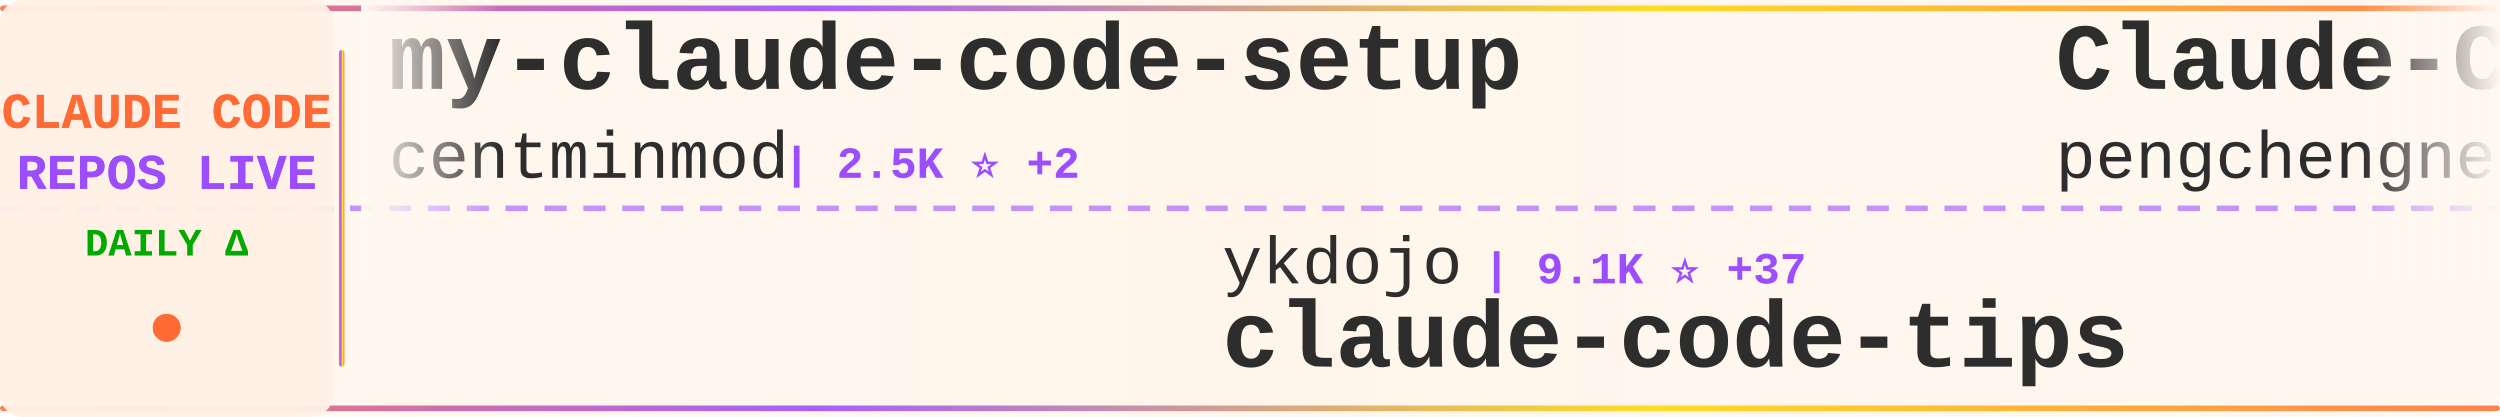
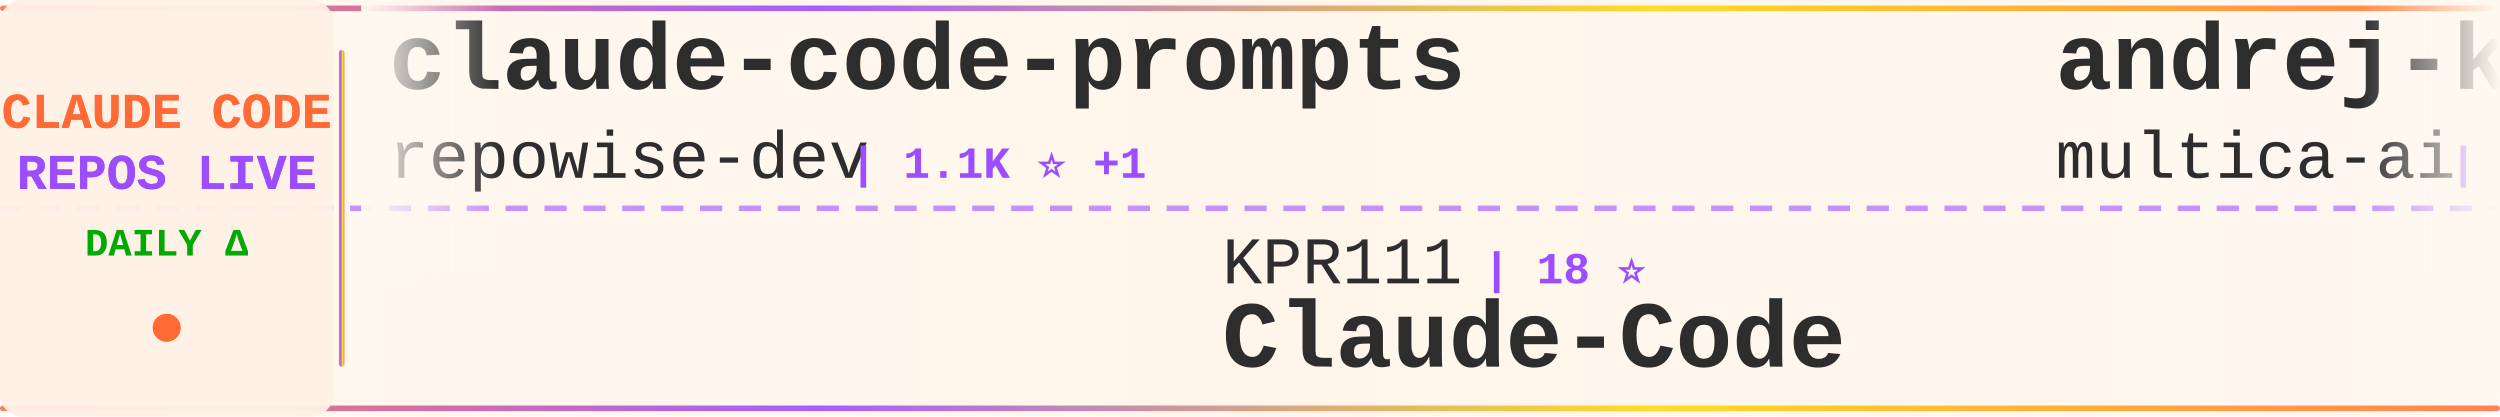
<svg xmlns="http://www.w3.org/2000/svg" width="900" height="150">
  <defs>
    <linearGradient id="tickerBg" x1="0%" y1="0%" x2="100%" y2="0%">
      <stop offset="0%" style="stop-color:#fff8f0;stop-opacity:0.98" />
      <stop offset="50%" style="stop-color:#fff5eb;stop-opacity:1" />
      <stop offset="100%" style="stop-color:#fff8f0;stop-opacity:0.98" />
    </linearGradient>
    <linearGradient id="borderGrad" x1="0%" y1="0%" x2="100%" y2="0%">
      <stop offset="0%" style="stop-color:#FF6B35;stop-opacity:0.85">
        <animate attributeName="stop-opacity" values="0.85;1;0.85" dur="2s" repeatCount="indefinite" />
      </stop>
      <stop offset="33%" style="stop-color:#9C4EFF;stop-opacity:0.9">
        <animate attributeName="stop-opacity" values="0.9;1;0.9" dur="2.2s" repeatCount="indefinite" />
      </stop>
      <stop offset="66%" style="stop-color:#FFD700;stop-opacity:0.85">
        <animate attributeName="stop-opacity" values="0.85;1;0.85" dur="1.8s" repeatCount="indefinite" />
      </stop>
      <stop offset="100%" style="stop-color:#FF6B35;stop-opacity:0.85">
        <animate attributeName="stop-opacity" values="0.85;1;0.85" dur="2s" repeatCount="indefinite" />
      </stop>
    </linearGradient>
    <filter id="textGlow">
      <feGaussianBlur stdDeviation="0.15" result="coloredBlur" />
      <feMerge>
        <feMergeNode in="coloredBlur" />
        <feMergeNode in="SourceGraphic" />
      </feMerge>
    </filter>
    <filter id="metricGlow">
      <feGaussianBlur stdDeviation="0.2" result="coloredBlur" />
      <feMerge>
        <feMergeNode in="coloredBlur" />
        <feMergeNode in="SourceGraphic" />
      </feMerge>
    </filter>
    <linearGradient id="leftFade" x1="0%" y1="0%" x2="100%" y2="0%">
      <stop offset="0%" style="stop-color:#fff8f0;stop-opacity:1" />
      <stop offset="100%" style="stop-color:#fff8f0;stop-opacity:0" />
    </linearGradient>
    <linearGradient id="rightFade" x1="0%" y1="0%" x2="100%" y2="0%">
      <stop offset="0%" style="stop-color:#fff8f0;stop-opacity:0" />
      <stop offset="100%" style="stop-color:#fff8f0;stop-opacity:1" />
    </linearGradient>
  </defs>
  <rect width="900" height="150" fill="url(#tickerBg)" rx="8" />
  <rect x="0" y="2" width="900" height="2" fill="url(#borderGrad)" rx="1" />
  <rect x="0" y="146" width="900" height="2" fill="url(#borderGrad)" rx="1" />
  <line x1="0" y1="75" x2="900" y2="75" stroke="#9C4EFF" stroke-width="2" stroke-dasharray="8 6" opacity="0.6" />
  <rect x="0" y="0" width="120" height="150" fill="#fff0e6" opacity="0.95" rx="8" />
  <text x="60" y="46" font-family="'Courier New', monospace" font-size="18" font-weight="bold" fill="#FF6B35" text-anchor="middle" filter="url(#textGlow)">
    CLAUDE CODE
  </text>
  <text x="60" y="68" font-family="'Courier New', monospace" font-size="18" font-weight="bold" fill="#9C4EFF" text-anchor="middle" filter="url(#textGlow)">
    REPOS LIVE
  </text>
  <text x="60" y="92" font-family="'Courier New', monospace" font-size="14" font-weight="bold" fill="#00aa00" text-anchor="middle">
    DAILY Δ
  </text>
  <circle cx="60" cy="118" r="5" fill="#FF6B35" filter="url(#metricGlow)">
    <animate attributeName="r" values="4;6;4" dur="1.5s" repeatCount="indefinite" />
    <animate attributeName="opacity" values="0.6;1;0.6" dur="1.5s" repeatCount="indefinite" />
  </circle>
  <rect x="122" y="18" width="2" height="114" fill="url(#borderGrad)" rx="1" />
  <clipPath id="tickerClip">
    <rect x="130" y="0" width="770" height="150" />
  </clipPath>
  <g clip-path="url(#tickerClip)">
    <g id="tickerItems">
      <animateTransform attributeName="transform" attributeType="XML" type="translate" from="0 0" to="-3000 0" dur="54s" repeatCount="indefinite" />
      <g transform="translate(0, 0)">
-         <text x="140" y="32" font-family="'Courier New', monospace" font-size="34" font-weight="bold" fill="#2d2d2d">my-claude-code-setup</text>
-         <text x="140" y="64" font-family="'Courier New', monospace" font-size="24" font-weight="normal" fill="#2d2d2d" opacity="1.0">centminmod</text>
-         <text x="282" y="64" font-family="'Courier New', monospace" font-size="16" font-weight="bold" fill="#9C4EFF"> | 2.5K ⭐ +2</text>
+         <text x="140" y="32" font-family="'Courier New', monospace" font-size="34" font-weight="bold" fill="#2d2d2d">claude-code-prompts</text>
+         <text x="140" y="64" font-family="'Courier New', monospace" font-size="24" font-weight="normal" fill="#2d2d2d" opacity="1.0">repowise-dev</text>
+         <text x="306" y="64" font-family="'Courier New', monospace" font-size="16" font-weight="bold" fill="#9C4EFF"> | 1.1K ⭐ +1</text>
      </g>
      <g transform="translate(300, 0)">
-         <text x="140" y="102" font-family="'Courier New', monospace" font-size="24" font-weight="normal" fill="#2d2d2d" opacity="1.0">ykdojo</text>
-         <text x="234" y="102" font-family="'Courier New', monospace" font-size="16" font-weight="bold" fill="#9C4EFF"> | 9.1K ⭐ +37</text>
-         <text x="140" y="132" font-family="'Courier New', monospace" font-size="34" font-weight="bold" fill="#2d2d2d">claude-code-tips</text>
+         <text x="140" y="102" font-family="'Courier New', monospace" font-size="24" font-weight="normal" fill="#2d2d2d" opacity="1.0">KPR111</text>
+         <text x="234" y="102" font-family="'Courier New', monospace" font-size="16" font-weight="bold" fill="#9C4EFF"> | 18 ⭐</text>
+         <text x="140" y="132" font-family="'Courier New', monospace" font-size="34" font-weight="bold" fill="#2d2d2d">Claude-Code</text>
      </g>
      <g transform="translate(600, 0)">
-         <text x="140" y="32" font-family="'Courier New', monospace" font-size="34" font-weight="bold" fill="#2d2d2d">Claude-Code</text>
-         <text x="140" y="64" font-family="'Courier New', monospace" font-size="24" font-weight="normal" fill="#2d2d2d" opacity="1.0">pengchengneo</text>
-         <text x="306" y="64" font-family="'Courier New', monospace" font-size="16" font-weight="bold" fill="#9C4EFF"> | 1.6K ⭐ +5</text>
+         <text x="140" y="32" font-family="'Courier New', monospace" font-size="34" font-weight="bold" fill="#2d2d2d">andrej-karpathy-skills</text>
+         <text x="140" y="64" font-family="'Courier New', monospace" font-size="24" font-weight="normal" fill="#2d2d2d" opacity="1.0">multica-ai</text>
+         <text x="282" y="64" font-family="'Courier New', monospace" font-size="16" font-weight="bold" fill="#9C4EFF"> | 189.5K ⭐ +464</text>
      </g>
      <g transform="translate(900, 0)">
-         <text x="140" y="102" font-family="'Courier New', monospace" font-size="24" font-weight="normal" fill="#2d2d2d" opacity="1.0">AICoderTudou</text>
-         <text x="306" y="102" font-family="'Courier New', monospace" font-size="16" font-weight="bold" fill="#9C4EFF"> | 498 ⭐</text>
-         <text x="140" y="132" font-family="'Courier New', monospace" font-size="34" font-weight="bold" fill="#2d2d2d">claude-code-tudou</text>
+         <text x="140" y="102" font-family="'Courier New', monospace" font-size="24" font-weight="normal" fill="#2d2d2d" opacity="1.0">JrCx7scC</text>
+         <text x="258" y="102" font-family="'Courier New', monospace" font-size="16" font-weight="bold" fill="#9C4EFF"> | 371 ⭐</text>
+         <text x="140" y="132" font-family="'Courier New', monospace" font-size="34" font-weight="bold" fill="#2d2d2d">claude-code-source</text>
      </g>
      <g transform="translate(1200, 0)">
-         <text x="140" y="32" font-family="'Courier New', monospace" font-size="34" font-weight="bold" fill="#2d2d2d">claude-code-source</text>
-         <text x="140" y="64" font-family="'Courier New', monospace" font-size="24" font-weight="normal" fill="#2d2d2d" opacity="1.0">hangsman</text>
-         <text x="258" y="64" font-family="'Courier New', monospace" font-size="16" font-weight="bold" fill="#9C4EFF"> | 787 ⭐</text>
+         <text x="140" y="32" font-family="'Courier New', monospace" font-size="34" font-weight="bold" fill="#2d2d2d">claude-code-templates</text>
+         <text x="140" y="64" font-family="'Courier New', monospace" font-size="24" font-weight="normal" fill="#2d2d2d" opacity="1.0">davila7</text>
+         <text x="246" y="64" font-family="'Courier New', monospace" font-size="16" font-weight="bold" fill="#9C4EFF"> | 28.5K ⭐ +28</text>
      </g>
      <g transform="translate(1500, 0)">
+         <text x="140" y="102" font-family="'Courier New', monospace" font-size="24" font-weight="normal" fill="#2d2d2d" opacity="1.0">alejandrobalderas</text>
+         <text x="366" y="102" font-family="'Courier New', monospace" font-size="16" font-weight="bold" fill="#9C4EFF"> | 2.4K ⭐ +40</text>
+         <text x="140" y="132" font-family="'Courier New', monospace" font-size="34" font-weight="bold" fill="#2d2d2d">claude-code-from-source</text>
+       </g>
+       <g transform="translate(1800, 0)">
+         <text x="140" y="32" font-family="'Courier New', monospace" font-size="34" font-weight="bold" fill="#2d2d2d">claude-code-best-practic...</text>
+         <text x="140" y="64" font-family="'Courier New', monospace" font-size="24" font-weight="normal" fill="#2d2d2d" opacity="1.0">shanraisshan</text>
+         <text x="306" y="64" font-family="'Courier New', monospace" font-size="16" font-weight="bold" fill="#9C4EFF"> | 62.3K ⭐ +111</text>
+       </g>
+       <g transform="translate(2100, 0)">
        <text x="140" y="102" font-family="'Courier New', monospace" font-size="24" font-weight="normal" fill="#2d2d2d" opacity="1.0">Piebald-AI</text>
-         <text x="282" y="102" font-family="'Courier New', monospace" font-size="16" font-weight="bold" fill="#9C4EFF"> | 11.7K ⭐ +42</text>
+         <text x="282" y="102" font-family="'Courier New', monospace" font-size="16" font-weight="bold" fill="#9C4EFF"> | 11.7K ⭐ +41</text>
        <text x="140" y="132" font-family="'Courier New', monospace" font-size="34" font-weight="bold" fill="#2d2d2d">claude-code-system-promp...</text>
      </g>
-       <g transform="translate(1800, 0)">
-         <text x="140" y="32" font-family="'Courier New', monospace" font-size="34" font-weight="bold" fill="#2d2d2d">claude-code-rev</text>
-         <text x="140" y="64" font-family="'Courier New', monospace" font-size="24" font-weight="normal" fill="#2d2d2d" opacity="1.0">oboard</text>
-         <text x="234" y="64" font-family="'Courier New', monospace" font-size="16" font-weight="bold" fill="#9C4EFF"> | 3.2K ⭐ +1</text>
+       <g transform="translate(2400, 0)">
+         <text x="140" y="32" font-family="'Courier New', monospace" font-size="34" font-weight="bold" fill="#2d2d2d">collection-claude-code-s...</text>
+         <text x="140" y="64" font-family="'Courier New', monospace" font-size="24" font-weight="normal" fill="#2d2d2d" opacity="1.0">chauncygu</text>
+         <text x="270" y="64" font-family="'Courier New', monospace" font-size="16" font-weight="bold" fill="#9C4EFF"> | 2.7K ⭐ +1</text>
      </g>
-       <g transform="translate(2100, 0)">
+       <g transform="translate(2700, 0)">
        <text x="140" y="102" font-family="'Courier New', monospace" font-size="24" font-weight="normal" fill="#2d2d2d" opacity="1.0">darcyegb</text>
        <text x="258" y="102" font-family="'Courier New', monospace" font-size="16" font-weight="bold" fill="#9C4EFF"> | 744 ⭐</text>
        <text x="140" y="132" font-family="'Courier New', monospace" font-size="34" font-weight="bold" fill="#2d2d2d">ClaudeCodeAgents</text>
      </g>
-       <g transform="translate(2400, 0)">
-         <text x="140" y="32" font-family="'Courier New', monospace" font-size="34" font-weight="bold" fill="#2d2d2d">claude-code-local</text>
-         <text x="140" y="64" font-family="'Courier New', monospace" font-size="24" font-weight="normal" fill="#2d2d2d" opacity="1.0">nicedreamzapp</text>
-         <text x="318" y="64" font-family="'Courier New', monospace" font-size="16" font-weight="bold" fill="#9C4EFF"> | 2.9K ⭐ +3</text>
-       </g>
-       <g transform="translate(2700, 0)">
-         <text x="140" y="102" font-family="'Courier New', monospace" font-size="24" font-weight="normal" fill="#2d2d2d" opacity="1.0">FlorianBruniaux</text>
-         <text x="342" y="102" font-family="'Courier New', monospace" font-size="16" font-weight="bold" fill="#9C4EFF"> | 5.4K ⭐ +15</text>
-         <text x="140" y="132" font-family="'Courier New', monospace" font-size="34" font-weight="bold" fill="#2d2d2d">claude-code-ultimate-gui...</text>
-       </g>
      <g transform="translate(3000, 0)">
-         <text x="140" y="32" font-family="'Courier New', monospace" font-size="34" font-weight="bold" fill="#2d2d2d">my-claude-code-setup</text>
-         <text x="140" y="64" font-family="'Courier New', monospace" font-size="24" font-weight="normal" fill="#2d2d2d" opacity="1.0">centminmod</text>
-         <text x="282" y="64" font-family="'Courier New', monospace" font-size="16" font-weight="bold" fill="#9C4EFF"> | 2.5K ⭐ +2</text>
+         <text x="140" y="32" font-family="'Courier New', monospace" font-size="34" font-weight="bold" fill="#2d2d2d">claude-code-prompts</text>
+         <text x="140" y="64" font-family="'Courier New', monospace" font-size="24" font-weight="normal" fill="#2d2d2d" opacity="1.0">repowise-dev</text>
+         <text x="306" y="64" font-family="'Courier New', monospace" font-size="16" font-weight="bold" fill="#9C4EFF"> | 1.1K ⭐ +1</text>
      </g>
      <g transform="translate(3300, 0)">
-         <text x="140" y="102" font-family="'Courier New', monospace" font-size="24" font-weight="normal" fill="#2d2d2d" opacity="1.0">ykdojo</text>
-         <text x="234" y="102" font-family="'Courier New', monospace" font-size="16" font-weight="bold" fill="#9C4EFF"> | 9.1K ⭐ +37</text>
-         <text x="140" y="132" font-family="'Courier New', monospace" font-size="34" font-weight="bold" fill="#2d2d2d">claude-code-tips</text>
+         <text x="140" y="102" font-family="'Courier New', monospace" font-size="24" font-weight="normal" fill="#2d2d2d" opacity="1.0">KPR111</text>
+         <text x="234" y="102" font-family="'Courier New', monospace" font-size="16" font-weight="bold" fill="#9C4EFF"> | 18 ⭐</text>
+         <text x="140" y="132" font-family="'Courier New', monospace" font-size="34" font-weight="bold" fill="#2d2d2d">Claude-Code</text>
      </g>
      <g transform="translate(3600, 0)">
-         <text x="140" y="32" font-family="'Courier New', monospace" font-size="34" font-weight="bold" fill="#2d2d2d">Claude-Code</text>
-         <text x="140" y="64" font-family="'Courier New', monospace" font-size="24" font-weight="normal" fill="#2d2d2d" opacity="1.0">pengchengneo</text>
-         <text x="306" y="64" font-family="'Courier New', monospace" font-size="16" font-weight="bold" fill="#9C4EFF"> | 1.6K ⭐ +5</text>
+         <text x="140" y="32" font-family="'Courier New', monospace" font-size="34" font-weight="bold" fill="#2d2d2d">andrej-karpathy-skills</text>
+         <text x="140" y="64" font-family="'Courier New', monospace" font-size="24" font-weight="normal" fill="#2d2d2d" opacity="1.0">multica-ai</text>
+         <text x="282" y="64" font-family="'Courier New', monospace" font-size="16" font-weight="bold" fill="#9C4EFF"> | 189.5K ⭐ +464</text>
      </g>
      <g transform="translate(3900, 0)">
-         <text x="140" y="102" font-family="'Courier New', monospace" font-size="24" font-weight="normal" fill="#2d2d2d" opacity="1.0">AICoderTudou</text>
-         <text x="306" y="102" font-family="'Courier New', monospace" font-size="16" font-weight="bold" fill="#9C4EFF"> | 498 ⭐</text>
-         <text x="140" y="132" font-family="'Courier New', monospace" font-size="34" font-weight="bold" fill="#2d2d2d">claude-code-tudou</text>
+         <text x="140" y="102" font-family="'Courier New', monospace" font-size="24" font-weight="normal" fill="#2d2d2d" opacity="1.0">JrCx7scC</text>
+         <text x="258" y="102" font-family="'Courier New', monospace" font-size="16" font-weight="bold" fill="#9C4EFF"> | 371 ⭐</text>
+         <text x="140" y="132" font-family="'Courier New', monospace" font-size="34" font-weight="bold" fill="#2d2d2d">claude-code-source</text>
      </g>
    </g>
  </g>
  <rect x="130" y="0" width="50" height="100" fill="url(#leftFade)" />
  <rect x="850" y="0" width="50" height="100" fill="url(#rightFade)" />
</svg>
